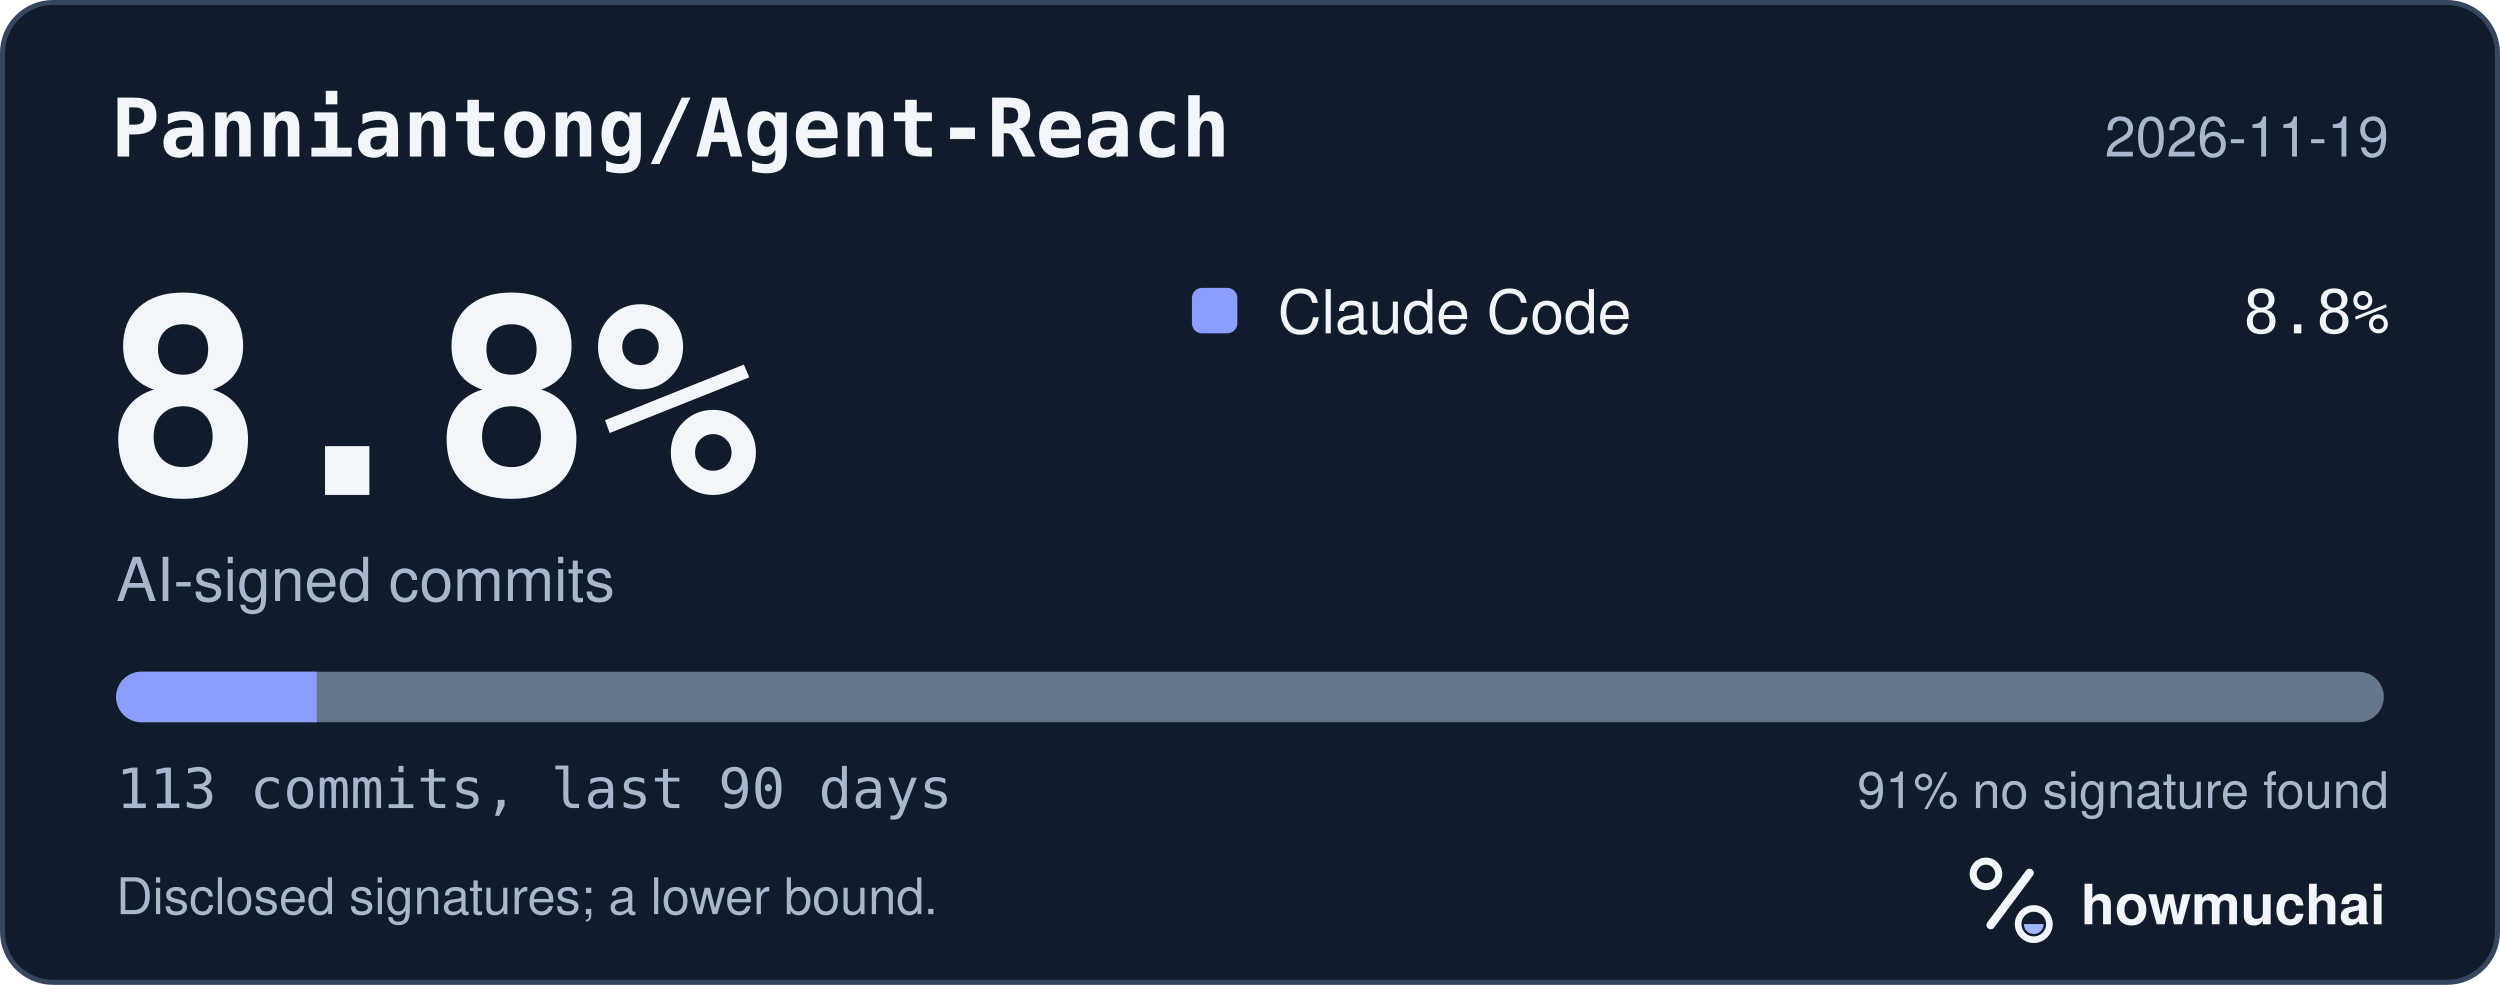
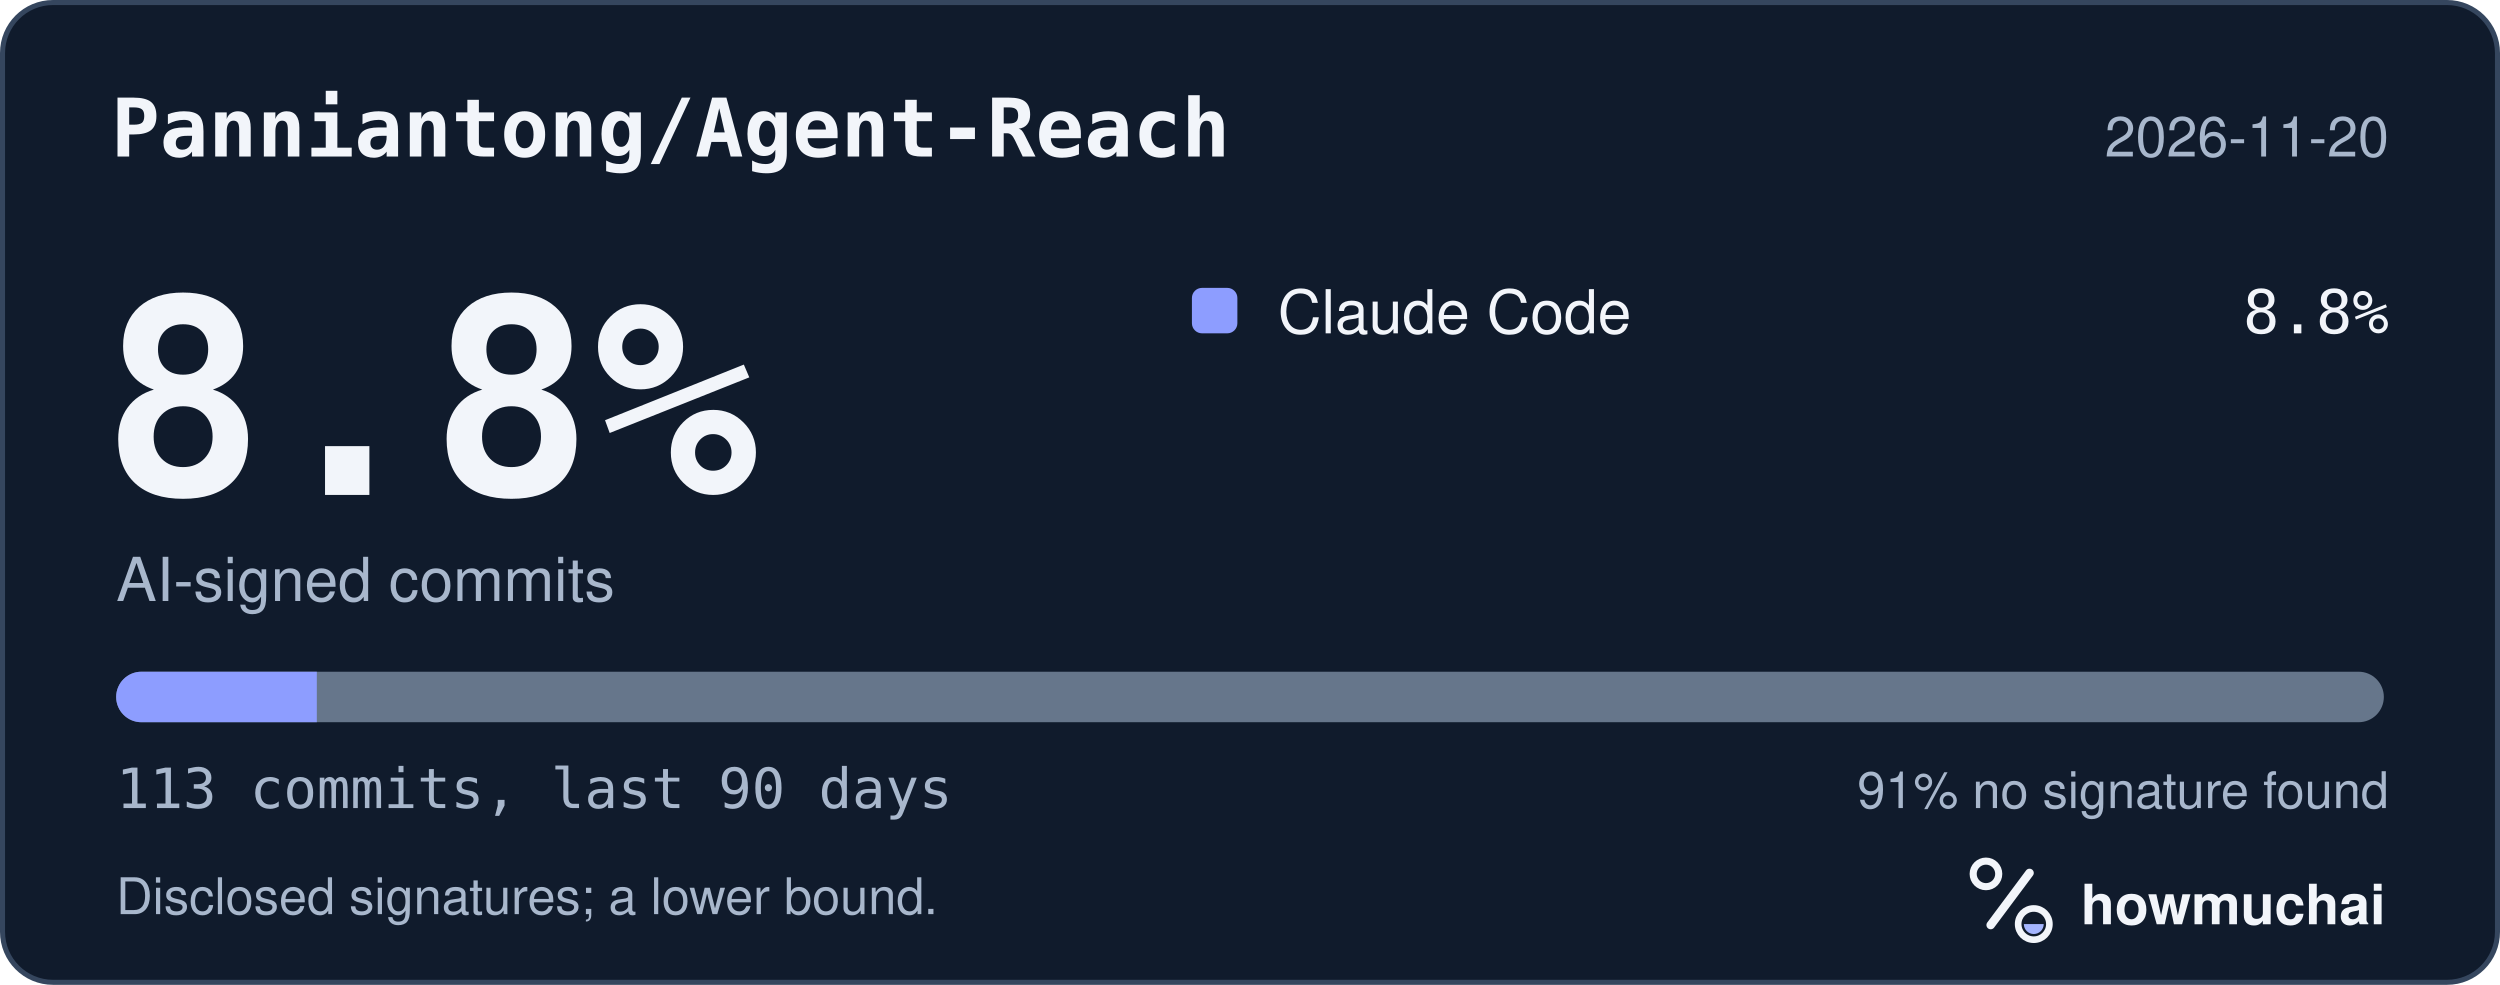
<svg xmlns="http://www.w3.org/2000/svg" width="495" height="195" viewBox="0 0 495 195" role="img" aria-labelledby="hm-t hm-d">
  <rect x="0.5" y="0.5" width="494" height="194" rx="10" fill="#101B2C" stroke="#35465E" />
  <text x="22" y="31" fill="#F2F5FA" font-family="ui-monospace, SF Mono, Menlo, Consolas, IBM Plex Mono, monospace" font-size="16" font-weight="600">Panniantong/Agent-Reach</text>
-   <text x="473" y="31" fill="#A8B7CC" font-family="-apple-system, BlinkMacSystemFont, Segoe UI, Helvetica, Arial, Fira Sans, sans-serif" font-size="11" text-anchor="end">2026-11-19</text>
+   <text x="473" y="31" fill="#A8B7CC" font-family="-apple-system, BlinkMacSystemFont, Segoe UI, Helvetica, Arial, Fira Sans, sans-serif" font-size="11" text-anchor="end">2026-11-20</text>
  <text x="20" y="98" fill="#F2F5FA" font-family="ui-monospace, SF Mono, Menlo, Consolas, IBM Plex Mono, monospace" font-size="54" font-weight="700">8.8%</text>
  <text x="23" y="119" fill="#A8B7CC" font-family="-apple-system, BlinkMacSystemFont, Segoe UI, Helvetica, Arial, Fira Sans, sans-serif" font-size="12">AI-signed commits</text>
  <rect x="236" y="57" width="9" height="9" rx="2" fill="#8D9DFF" />
  <text x="253" y="66" fill="#F2F5FA" font-family="-apple-system, BlinkMacSystemFont, Segoe UI, Helvetica, Arial, Fira Sans, sans-serif" font-size="12">Claude Code</text>
  <text x="473" y="66" fill="#F2F5FA" font-family="ui-monospace, SF Mono, Menlo, Consolas, IBM Plex Mono, monospace" font-size="12" text-anchor="end">8.8%</text>
  <defs>
    <clipPath id="hm-bar">
      <rect x="23" y="133" width="449" height="10" rx="5" />
    </clipPath>
  </defs>
  <rect x="23" y="133" width="449" height="10" rx="5" fill="#66768B" />
  <g clip-path="url(#hm-bar)">
    <rect x="23.00" y="133" width="39.73" height="10" fill="#8D9DFF" />
  </g>
  <text x="23" y="160" fill="#A8B7CC" font-family="ui-monospace, SF Mono, Menlo, Consolas, IBM Plex Mono, monospace" font-size="11">113 commits, last 90 days</text>
  <text x="473" y="160" fill="#A8B7CC" font-family="-apple-system, BlinkMacSystemFont, Segoe UI, Helvetica, Arial, Fira Sans, sans-serif" font-size="10" text-anchor="end">91% no signature found</text>
  <text x="23" y="181" fill="#A8B7CC" font-family="-apple-system, BlinkMacSystemFont, Segoe UI, Helvetica, Arial, Fira Sans, sans-serif" font-size="10">Disclosed signatures; a lower bound.</text>
  <g transform="translate(386 166) scale(0.046875)">
    <circle cx="154" cy="150" r="54" fill="none" stroke="#F2F5FA" stroke-width="30" />
    <path d="M174 366 338 146" fill="none" stroke="#F2F5FA" stroke-width="36" stroke-linecap="round" />
    <circle cx="356" cy="362" r="66" fill="none" stroke="#F2F5FA" stroke-width="28" />
    <path d="M314 362a42 42 0 0 0 84 0Z" fill="#A4B5FF" />
  </g>
  <text x="412" y="183" fill="#F2F5FA" font-family="-apple-system, BlinkMacSystemFont, Segoe UI, Helvetica, Arial, Fira Sans, sans-serif" font-size="11" font-weight="650">howmuchai</text>
</svg>
